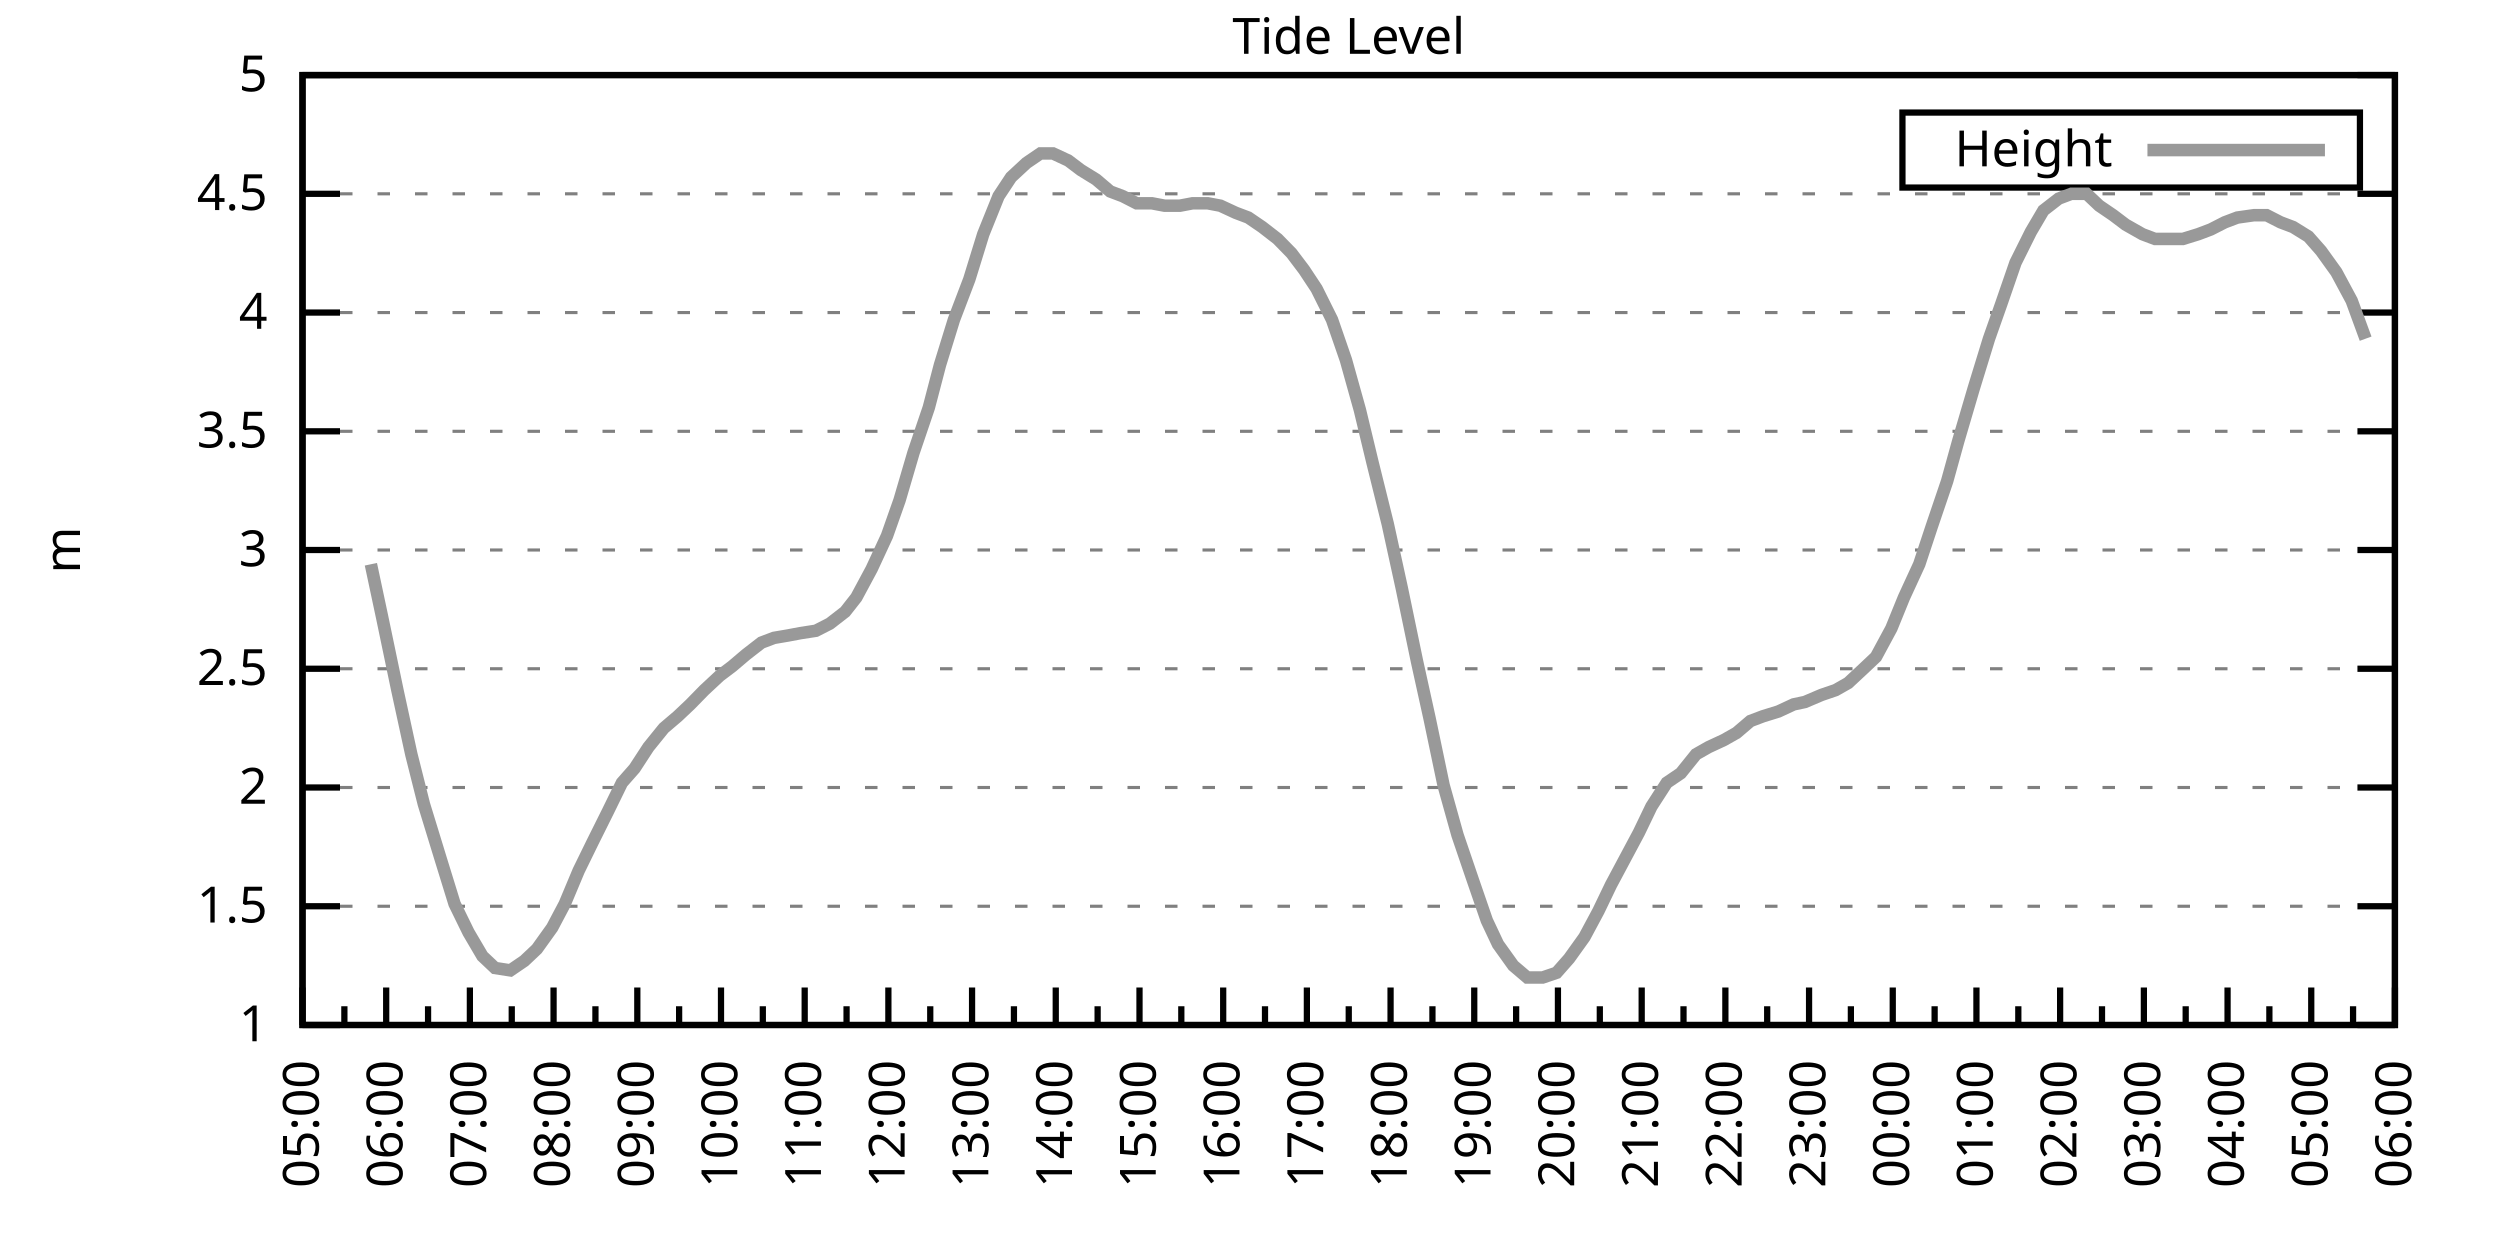
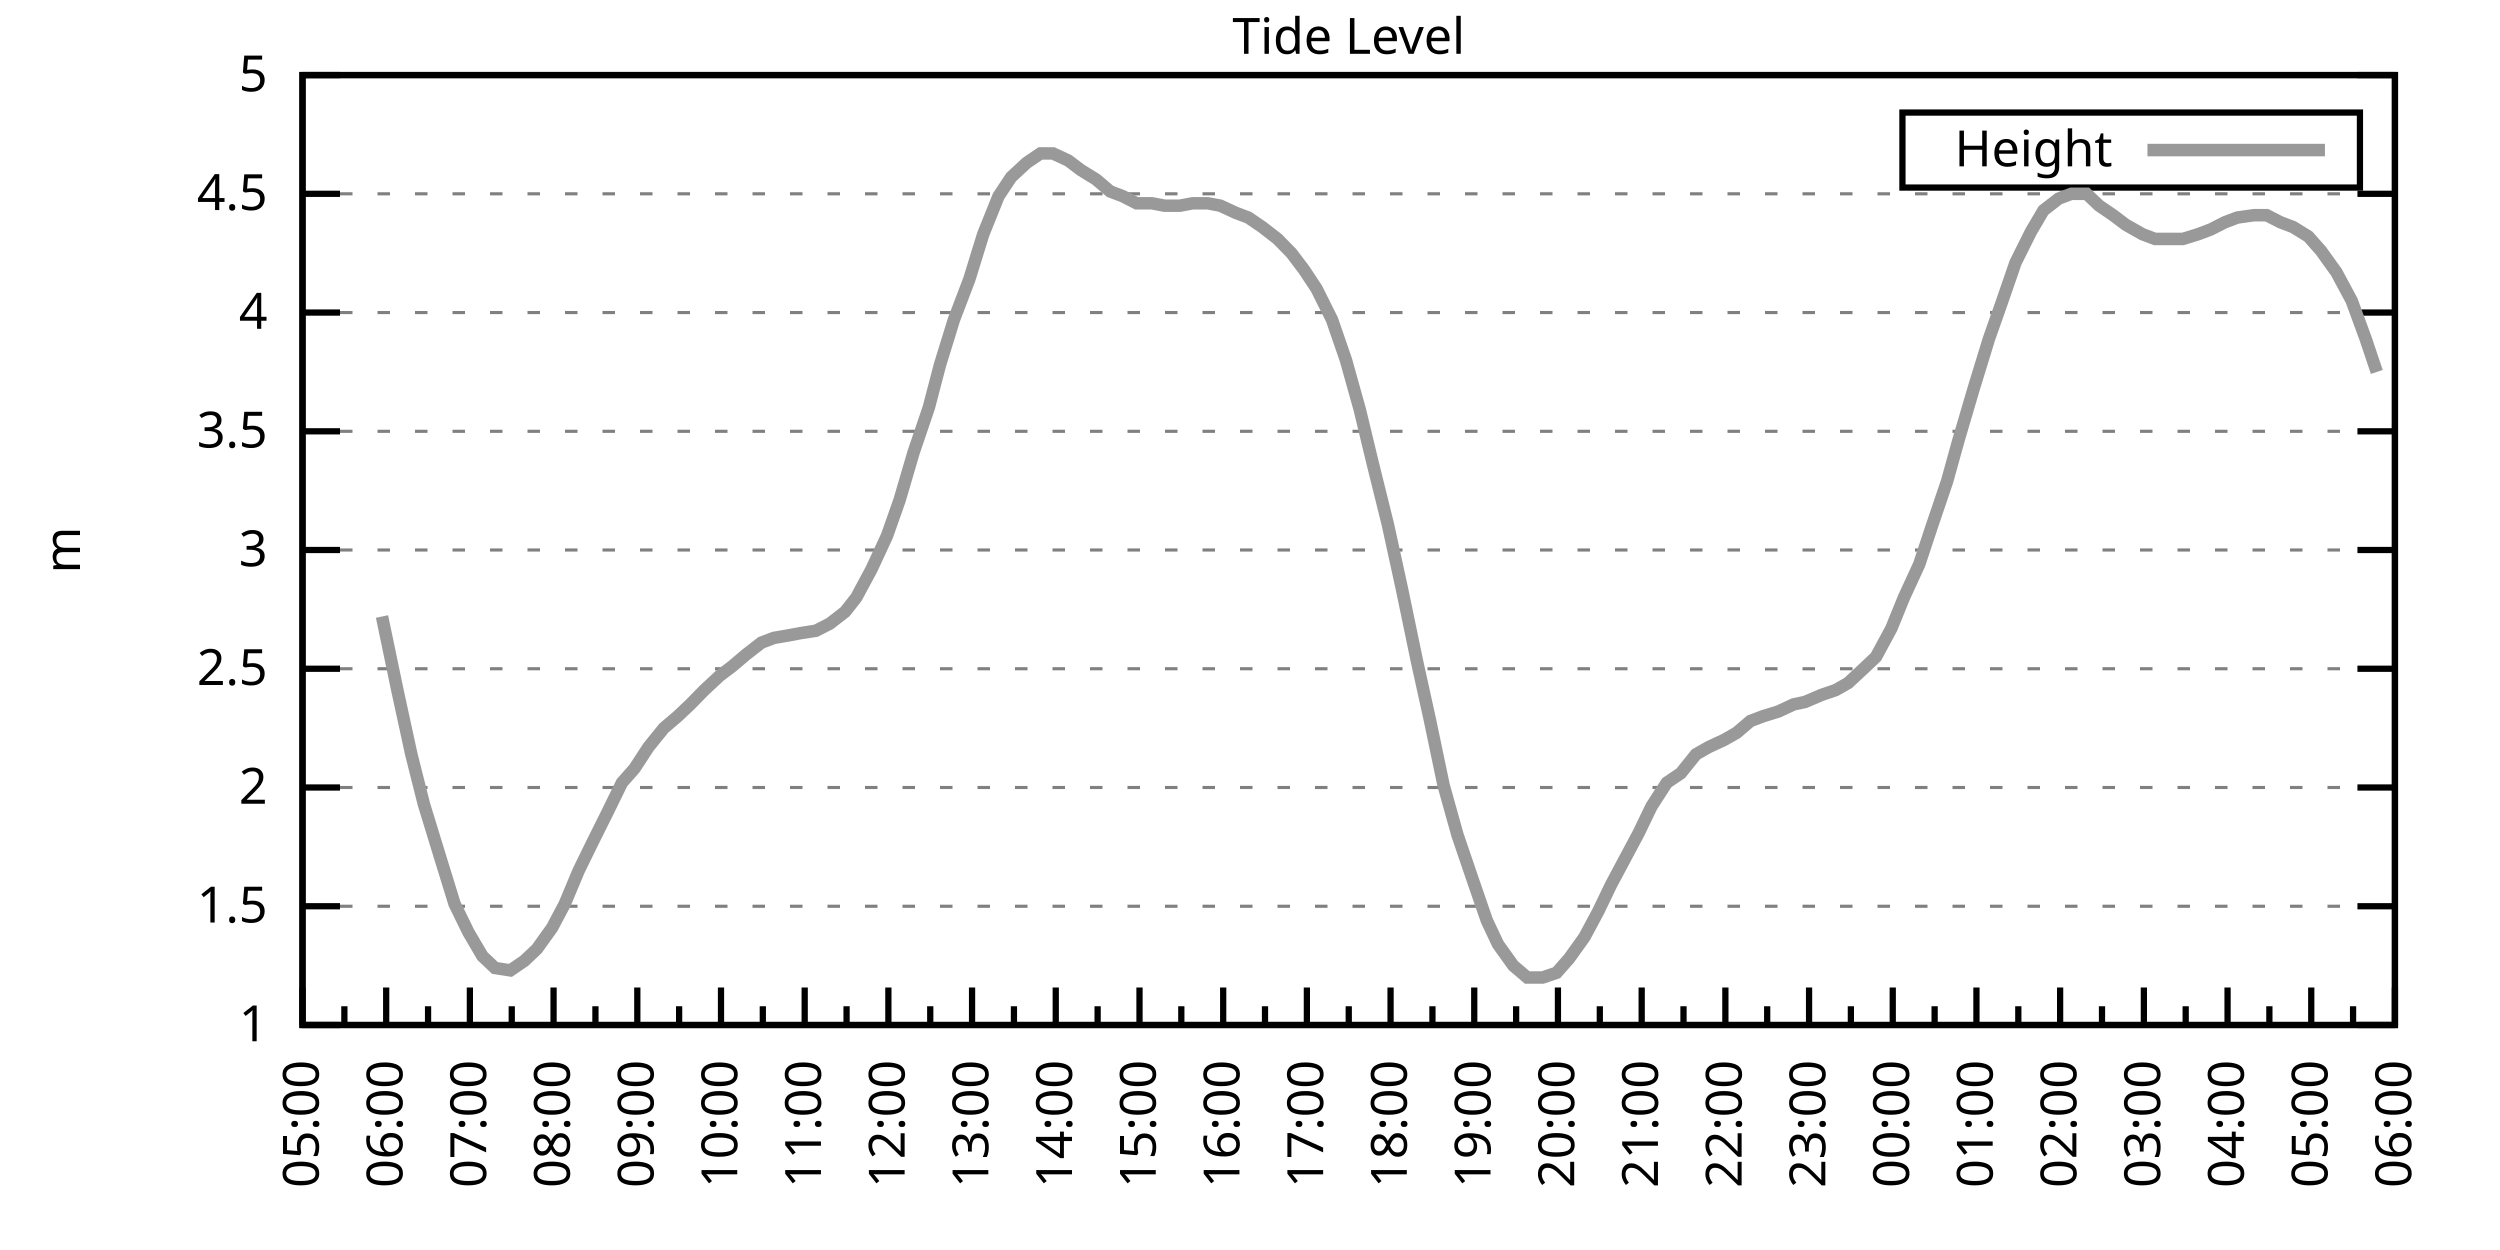
<svg xmlns="http://www.w3.org/2000/svg" xmlns:xlink="http://www.w3.org/1999/xlink" width="400" height="200" viewBox="0 0 400 200">
  <g id="gnuplot_canvas">
    <rect x="0" y="0" width="400" height="200" fill="none" />
    <defs>
      <circle id="gpDot" r="0.5" stroke-width="0.5" stroke="currentColor" />
      <path id="gpPt0" stroke-width="0.333" stroke="currentColor" d="M-1,0 h2 M0,-1 v2" />
      <path id="gpPt1" stroke-width="0.333" stroke="currentColor" d="M-1,-1 L1,1 M1,-1 L-1,1" />
      <path id="gpPt2" stroke-width="0.333" stroke="currentColor" d="M-1,0 L1,0 M0,-1 L0,1 M-1,-1 L1,1 M-1,1 L1,-1" />
      <rect id="gpPt3" stroke-width="0.333" stroke="currentColor" x="-1" y="-1" width="2" height="2" />
      <rect id="gpPt4" stroke-width="0.333" stroke="currentColor" fill="currentColor" x="-1" y="-1" width="2" height="2" />
      <circle id="gpPt5" stroke-width="0.333" stroke="currentColor" cx="0" cy="0" r="1" />
      <use xlink:href="#gpPt5" id="gpPt6" fill="currentColor" stroke="none" />
      <path id="gpPt7" stroke-width="0.333" stroke="currentColor" d="M0,-1.33 L-1.33,0.67 L1.33,0.67 z" />
      <use xlink:href="#gpPt7" id="gpPt8" fill="currentColor" stroke="none" />
      <use xlink:href="#gpPt7" id="gpPt9" stroke="currentColor" transform="rotate(180)" />
      <use xlink:href="#gpPt9" id="gpPt10" fill="currentColor" stroke="none" />
      <use xlink:href="#gpPt3" id="gpPt11" stroke="currentColor" transform="rotate(45)" />
      <use xlink:href="#gpPt11" id="gpPt12" fill="currentColor" stroke="none" />
      <path id="gpPt13" stroke-width="0.333" stroke="currentColor" d="M0,1.330 L1.265,0.411 L0.782,-1.067 L-0.782,-1.076 L-1.265,0.411 z" />
      <use xlink:href="#gpPt13" id="gpPt14" fill="currentColor" stroke="none" />
      <filter id="textbox" filterUnits="objectBoundingBox" x="0" y="0" height="1" width="1">
        <feFlood flood-color="white" flood-opacity="1" result="bgnd" />
        <feComposite in="SourceGraphic" in2="bgnd" operator="atop" />
      </filter>
      <filter id="greybox" filterUnits="objectBoundingBox" x="0" y="0" height="1" width="1">
        <feFlood flood-color="lightgrey" flood-opacity="1" result="grey" />
        <feComposite in="SourceGraphic" in2="grey" operator="atop" />
      </filter>
    </defs>
    <g fill="none" color="white" stroke="currentColor" stroke-width="1.00" stroke-linecap="butt" stroke-linejoin="miter">
</g>
    <g fill="none" color="black" stroke="currentColor" stroke-width="1.00" stroke-linecap="butt" stroke-linejoin="miter">
      <g stroke="none" shape-rendering="crispEdges">
        <polygon fill="rgb(255, 255, 255)" points="48.40,164.00 383.18,164.00 383.18,12.02 48.40,12.02 " />
      </g>
    </g>
    <g fill="none" color="black" stroke="currentColor" stroke-width="1.00" stroke-linecap="butt" stroke-linejoin="miter">
</g>
    <g fill="none" color="black" stroke="black" stroke-width="0.50" stroke-linecap="butt" stroke-linejoin="miter">
</g>
    <g fill="none" color="gray" stroke="currentColor" stroke-width="0.50" stroke-linecap="butt" stroke-linejoin="miter">
      <path stroke="gray" stroke-dasharray="2,4" class="gridline" d="M48.40,164.00 L383.19,164.00  " />
    </g>
    <g fill="none" color="gray" stroke="gray" stroke-width="1.00" stroke-linecap="butt" stroke-linejoin="miter">
</g>
    <g fill="none" color="black" stroke="currentColor" stroke-width="1.00" stroke-linecap="butt" stroke-linejoin="miter">
      <path stroke="black" d="M48.40,164.00 L54.40,164.00 M383.19,164.00 L377.19,164.00  " />
      <g transform="translate(42.80,166.60)" stroke="none" fill="black" font-family="Sans" font-size="8.00" text-anchor="end">
        <text>
          <tspan font-family="Sans"> 1</tspan>
        </text>
      </g>
    </g>
    <g fill="none" color="black" stroke="currentColor" stroke-width="1.00" stroke-linecap="butt" stroke-linejoin="miter">
</g>
    <g fill="none" color="black" stroke="black" stroke-width="0.50" stroke-linecap="butt" stroke-linejoin="miter">
</g>
    <g fill="none" color="gray" stroke="currentColor" stroke-width="0.50" stroke-linecap="butt" stroke-linejoin="miter">
      <path stroke="gray" stroke-dasharray="2,4" class="gridline" d="M48.40,145.00 L383.19,145.00  " />
    </g>
    <g fill="none" color="gray" stroke="gray" stroke-width="1.00" stroke-linecap="butt" stroke-linejoin="miter">
</g>
    <g fill="none" color="black" stroke="currentColor" stroke-width="1.00" stroke-linecap="butt" stroke-linejoin="miter">
      <path stroke="black" d="M48.40,145.00 L54.40,145.00 M383.19,145.00 L377.19,145.00  " />
      <g transform="translate(42.80,147.60)" stroke="none" fill="black" font-family="Sans" font-size="8.00" text-anchor="end">
        <text>
          <tspan font-family="Sans"> 1.5</tspan>
        </text>
      </g>
    </g>
    <g fill="none" color="black" stroke="currentColor" stroke-width="1.00" stroke-linecap="butt" stroke-linejoin="miter">
</g>
    <g fill="none" color="black" stroke="black" stroke-width="0.50" stroke-linecap="butt" stroke-linejoin="miter">
</g>
    <g fill="none" color="gray" stroke="currentColor" stroke-width="0.50" stroke-linecap="butt" stroke-linejoin="miter">
      <path stroke="gray" stroke-dasharray="2,4" class="gridline" d="M48.40,126.00 L383.19,126.00  " />
    </g>
    <g fill="none" color="gray" stroke="gray" stroke-width="1.00" stroke-linecap="butt" stroke-linejoin="miter">
</g>
    <g fill="none" color="black" stroke="currentColor" stroke-width="1.00" stroke-linecap="butt" stroke-linejoin="miter">
      <path stroke="black" d="M48.40,126.00 L54.40,126.00 M383.19,126.00 L377.19,126.00  " />
      <g transform="translate(42.80,128.60)" stroke="none" fill="black" font-family="Sans" font-size="8.00" text-anchor="end">
        <text>
          <tspan font-family="Sans"> 2</tspan>
        </text>
      </g>
    </g>
    <g fill="none" color="black" stroke="currentColor" stroke-width="1.00" stroke-linecap="butt" stroke-linejoin="miter">
</g>
    <g fill="none" color="black" stroke="black" stroke-width="0.50" stroke-linecap="butt" stroke-linejoin="miter">
</g>
    <g fill="none" color="gray" stroke="currentColor" stroke-width="0.50" stroke-linecap="butt" stroke-linejoin="miter">
      <path stroke="gray" stroke-dasharray="2,4" class="gridline" d="M48.40,107.00 L383.19,107.00  " />
    </g>
    <g fill="none" color="gray" stroke="gray" stroke-width="1.00" stroke-linecap="butt" stroke-linejoin="miter">
</g>
    <g fill="none" color="black" stroke="currentColor" stroke-width="1.00" stroke-linecap="butt" stroke-linejoin="miter">
      <path stroke="black" d="M48.40,107.00 L54.40,107.00 M383.19,107.00 L377.19,107.00  " />
      <g transform="translate(42.80,109.60)" stroke="none" fill="black" font-family="Sans" font-size="8.00" text-anchor="end">
        <text>
          <tspan font-family="Sans"> 2.5</tspan>
        </text>
      </g>
    </g>
    <g fill="none" color="black" stroke="currentColor" stroke-width="1.00" stroke-linecap="butt" stroke-linejoin="miter">
</g>
    <g fill="none" color="black" stroke="black" stroke-width="0.50" stroke-linecap="butt" stroke-linejoin="miter">
</g>
    <g fill="none" color="gray" stroke="currentColor" stroke-width="0.50" stroke-linecap="butt" stroke-linejoin="miter">
      <path stroke="gray" stroke-dasharray="2,4" class="gridline" d="M48.40,88.00 L383.19,88.00  " />
    </g>
    <g fill="none" color="gray" stroke="gray" stroke-width="1.00" stroke-linecap="butt" stroke-linejoin="miter">
</g>
    <g fill="none" color="black" stroke="currentColor" stroke-width="1.00" stroke-linecap="butt" stroke-linejoin="miter">
      <path stroke="black" d="M48.40,88.00 L54.40,88.00 M383.19,88.00 L377.19,88.00  " />
      <g transform="translate(42.80,90.60)" stroke="none" fill="black" font-family="Sans" font-size="8.00" text-anchor="end">
        <text>
          <tspan font-family="Sans"> 3</tspan>
        </text>
      </g>
    </g>
    <g fill="none" color="black" stroke="currentColor" stroke-width="1.00" stroke-linecap="butt" stroke-linejoin="miter">
</g>
    <g fill="none" color="black" stroke="black" stroke-width="0.50" stroke-linecap="butt" stroke-linejoin="miter">
</g>
    <g fill="none" color="gray" stroke="currentColor" stroke-width="0.50" stroke-linecap="butt" stroke-linejoin="miter">
      <path stroke="gray" stroke-dasharray="2,4" class="gridline" d="M48.40,69.01 L383.19,69.01  " />
    </g>
    <g fill="none" color="gray" stroke="gray" stroke-width="1.00" stroke-linecap="butt" stroke-linejoin="miter">
</g>
    <g fill="none" color="black" stroke="currentColor" stroke-width="1.00" stroke-linecap="butt" stroke-linejoin="miter">
      <path stroke="black" d="M48.40,69.01 L54.40,69.01 M383.19,69.01 L377.19,69.01  " />
      <g transform="translate(42.80,71.61)" stroke="none" fill="black" font-family="Sans" font-size="8.00" text-anchor="end">
        <text>
          <tspan font-family="Sans"> 3.5</tspan>
        </text>
      </g>
    </g>
    <g fill="none" color="black" stroke="currentColor" stroke-width="1.00" stroke-linecap="butt" stroke-linejoin="miter">
</g>
    <g fill="none" color="black" stroke="black" stroke-width="0.50" stroke-linecap="butt" stroke-linejoin="miter">
</g>
    <g fill="none" color="gray" stroke="currentColor" stroke-width="0.50" stroke-linecap="butt" stroke-linejoin="miter">
      <path stroke="gray" stroke-dasharray="2,4" class="gridline" d="M48.40,50.01 L383.19,50.01  " />
    </g>
    <g fill="none" color="gray" stroke="gray" stroke-width="1.00" stroke-linecap="butt" stroke-linejoin="miter">
</g>
    <g fill="none" color="black" stroke="currentColor" stroke-width="1.00" stroke-linecap="butt" stroke-linejoin="miter">
      <path stroke="black" d="M48.40,50.01 L54.40,50.01 M383.19,50.01 L377.19,50.01  " />
      <g transform="translate(42.80,52.61)" stroke="none" fill="black" font-family="Sans" font-size="8.00" text-anchor="end">
        <text>
          <tspan font-family="Sans"> 4</tspan>
        </text>
      </g>
    </g>
    <g fill="none" color="black" stroke="currentColor" stroke-width="1.00" stroke-linecap="butt" stroke-linejoin="miter">
</g>
    <g fill="none" color="black" stroke="black" stroke-width="0.50" stroke-linecap="butt" stroke-linejoin="miter">
</g>
    <g fill="none" color="gray" stroke="currentColor" stroke-width="0.50" stroke-linecap="butt" stroke-linejoin="miter">
      <path stroke="gray" stroke-dasharray="2,4" class="gridline" d="M48.40,31.01 L383.19,31.01  " />
    </g>
    <g fill="none" color="gray" stroke="gray" stroke-width="1.00" stroke-linecap="butt" stroke-linejoin="miter">
</g>
    <g fill="none" color="black" stroke="currentColor" stroke-width="1.00" stroke-linecap="butt" stroke-linejoin="miter">
      <path stroke="black" d="M48.40,31.01 L54.40,31.01 M383.19,31.01 L377.19,31.01  " />
      <g transform="translate(42.80,33.61)" stroke="none" fill="black" font-family="Sans" font-size="8.00" text-anchor="end">
        <text>
          <tspan font-family="Sans"> 4.5</tspan>
        </text>
      </g>
    </g>
    <g fill="none" color="black" stroke="currentColor" stroke-width="1.00" stroke-linecap="butt" stroke-linejoin="miter">
</g>
    <g fill="none" color="black" stroke="black" stroke-width="0.50" stroke-linecap="butt" stroke-linejoin="miter">
</g>
    <g fill="none" color="gray" stroke="currentColor" stroke-width="0.50" stroke-linecap="butt" stroke-linejoin="miter">
      <path stroke="gray" stroke-dasharray="2,4" class="gridline" d="M48.40,12.01 L383.19,12.01  " />
    </g>
    <g fill="none" color="gray" stroke="gray" stroke-width="1.00" stroke-linecap="butt" stroke-linejoin="miter">
</g>
    <g fill="none" color="black" stroke="currentColor" stroke-width="1.00" stroke-linecap="butt" stroke-linejoin="miter">
      <path stroke="black" d="M48.40,12.01 L54.40,12.01 M383.19,12.01 L377.19,12.01  " />
      <g transform="translate(42.80,14.61)" stroke="none" fill="black" font-family="Sans" font-size="8.00" text-anchor="end">
        <text>
          <tspan font-family="Sans"> 5</tspan>
        </text>
      </g>
    </g>
    <g fill="none" color="black" stroke="currentColor" stroke-width="1.00" stroke-linecap="butt" stroke-linejoin="miter">
      <path stroke="black" d="M48.40,164.00 L48.40,158.00  " />
      <g transform="translate(51.00,169.60) rotate(270)" stroke="none" fill="black" font-family="Sans" font-size="8.00" text-anchor="end">
        <text>
          <tspan font-family="Sans">05:00</tspan>
        </text>
      </g>
    </g>
    <g fill="none" color="black" stroke="currentColor" stroke-width="1.00" stroke-linecap="butt" stroke-linejoin="miter">
      <path stroke="black" d="M55.10,164.00 L55.10,161.00 M61.79,164.00 L61.79,158.00  " />
      <g transform="translate(64.39,169.60) rotate(270)" stroke="none" fill="black" font-family="Sans" font-size="8.00" text-anchor="end">
        <text>
          <tspan font-family="Sans">06:00</tspan>
        </text>
      </g>
    </g>
    <g fill="none" color="black" stroke="currentColor" stroke-width="1.00" stroke-linecap="butt" stroke-linejoin="miter">
      <path stroke="black" d="M68.49,164.00 L68.49,161.00 M75.18,164.00 L75.18,158.00  " />
      <g transform="translate(77.78,169.60) rotate(270)" stroke="none" fill="black" font-family="Sans" font-size="8.00" text-anchor="end">
        <text>
          <tspan font-family="Sans">07:00</tspan>
        </text>
      </g>
    </g>
    <g fill="none" color="black" stroke="currentColor" stroke-width="1.00" stroke-linecap="butt" stroke-linejoin="miter">
      <path stroke="black" d="M81.88,164.00 L81.88,161.00 M88.57,164.00 L88.57,158.00  " />
      <g transform="translate(91.17,169.60) rotate(270)" stroke="none" fill="black" font-family="Sans" font-size="8.00" text-anchor="end">
        <text>
          <tspan font-family="Sans">08:00</tspan>
        </text>
      </g>
    </g>
    <g fill="none" color="black" stroke="currentColor" stroke-width="1.00" stroke-linecap="butt" stroke-linejoin="miter">
      <path stroke="black" d="M95.27,164.00 L95.27,161.00 M101.97,164.00 L101.97,158.00  " />
      <g transform="translate(104.57,169.60) rotate(270)" stroke="none" fill="black" font-family="Sans" font-size="8.00" text-anchor="end">
        <text>
          <tspan font-family="Sans">09:00</tspan>
        </text>
      </g>
    </g>
    <g fill="none" color="black" stroke="currentColor" stroke-width="1.00" stroke-linecap="butt" stroke-linejoin="miter">
      <path stroke="black" d="M108.66,164.00 L108.66,161.00 M115.36,164.00 L115.36,158.00  " />
      <g transform="translate(117.96,169.60) rotate(270)" stroke="none" fill="black" font-family="Sans" font-size="8.00" text-anchor="end">
        <text>
          <tspan font-family="Sans">10:00</tspan>
        </text>
      </g>
    </g>
    <g fill="none" color="black" stroke="currentColor" stroke-width="1.00" stroke-linecap="butt" stroke-linejoin="miter">
      <path stroke="black" d="M122.05,164.00 L122.05,161.00 M128.75,164.00 L128.75,158.00  " />
      <g transform="translate(131.35,169.60) rotate(270)" stroke="none" fill="black" font-family="Sans" font-size="8.00" text-anchor="end">
        <text>
          <tspan font-family="Sans">11:00</tspan>
        </text>
      </g>
    </g>
    <g fill="none" color="black" stroke="currentColor" stroke-width="1.00" stroke-linecap="butt" stroke-linejoin="miter">
      <path stroke="black" d="M135.45,164.00 L135.45,161.00 M142.14,164.00 L142.14,158.00  " />
      <g transform="translate(144.74,169.60) rotate(270)" stroke="none" fill="black" font-family="Sans" font-size="8.00" text-anchor="end">
        <text>
          <tspan font-family="Sans">12:00</tspan>
        </text>
      </g>
    </g>
    <g fill="none" color="black" stroke="currentColor" stroke-width="1.00" stroke-linecap="butt" stroke-linejoin="miter">
      <path stroke="black" d="M148.84,164.00 L148.84,161.00 M155.53,164.00 L155.53,158.00  " />
      <g transform="translate(158.13,169.60) rotate(270)" stroke="none" fill="black" font-family="Sans" font-size="8.00" text-anchor="end">
        <text>
          <tspan font-family="Sans">13:00</tspan>
        </text>
      </g>
    </g>
    <g fill="none" color="black" stroke="currentColor" stroke-width="1.00" stroke-linecap="butt" stroke-linejoin="miter">
      <path stroke="black" d="M162.23,164.00 L162.23,161.00 M168.92,164.00 L168.92,158.00  " />
      <g transform="translate(171.52,169.60) rotate(270)" stroke="none" fill="black" font-family="Sans" font-size="8.00" text-anchor="end">
        <text>
          <tspan font-family="Sans">14:00</tspan>
        </text>
      </g>
    </g>
    <g fill="none" color="black" stroke="currentColor" stroke-width="1.00" stroke-linecap="butt" stroke-linejoin="miter">
      <path stroke="black" d="M175.62,164.00 L175.62,161.00 M182.32,164.00 L182.32,158.00  " />
      <g transform="translate(184.92,169.60) rotate(270)" stroke="none" fill="black" font-family="Sans" font-size="8.00" text-anchor="end">
        <text>
          <tspan font-family="Sans">15:00</tspan>
        </text>
      </g>
    </g>
    <g fill="none" color="black" stroke="currentColor" stroke-width="1.00" stroke-linecap="butt" stroke-linejoin="miter">
      <path stroke="black" d="M189.01,164.00 L189.01,161.00 M195.71,164.00 L195.71,158.00  " />
      <g transform="translate(198.31,169.60) rotate(270)" stroke="none" fill="black" font-family="Sans" font-size="8.00" text-anchor="end">
        <text>
          <tspan font-family="Sans">16:00</tspan>
        </text>
      </g>
    </g>
    <g fill="none" color="black" stroke="currentColor" stroke-width="1.00" stroke-linecap="butt" stroke-linejoin="miter">
      <path stroke="black" d="M202.40,164.00 L202.40,161.00 M209.10,164.00 L209.10,158.00  " />
      <g transform="translate(211.70,169.60) rotate(270)" stroke="none" fill="black" font-family="Sans" font-size="8.00" text-anchor="end">
        <text>
          <tspan font-family="Sans">17:00</tspan>
        </text>
      </g>
    </g>
    <g fill="none" color="black" stroke="currentColor" stroke-width="1.00" stroke-linecap="butt" stroke-linejoin="miter">
      <path stroke="black" d="M215.80,164.00 L215.80,161.00 M222.49,164.00 L222.49,158.00  " />
      <g transform="translate(225.09,169.60) rotate(270)" stroke="none" fill="black" font-family="Sans" font-size="8.00" text-anchor="end">
        <text>
          <tspan font-family="Sans">18:00</tspan>
        </text>
      </g>
    </g>
    <g fill="none" color="black" stroke="currentColor" stroke-width="1.00" stroke-linecap="butt" stroke-linejoin="miter">
      <path stroke="black" d="M229.19,164.00 L229.19,161.00 M235.88,164.00 L235.88,158.00  " />
      <g transform="translate(238.48,169.60) rotate(270)" stroke="none" fill="black" font-family="Sans" font-size="8.00" text-anchor="end">
        <text>
          <tspan font-family="Sans">19:00</tspan>
        </text>
      </g>
    </g>
    <g fill="none" color="black" stroke="currentColor" stroke-width="1.00" stroke-linecap="butt" stroke-linejoin="miter">
      <path stroke="black" d="M242.58,164.00 L242.58,161.00 M249.27,164.00 L249.27,158.00  " />
      <g transform="translate(251.87,169.60) rotate(270)" stroke="none" fill="black" font-family="Sans" font-size="8.00" text-anchor="end">
        <text>
          <tspan font-family="Sans">20:00</tspan>
        </text>
      </g>
    </g>
    <g fill="none" color="black" stroke="currentColor" stroke-width="1.00" stroke-linecap="butt" stroke-linejoin="miter">
      <path stroke="black" d="M255.97,164.00 L255.97,161.00 M262.67,164.00 L262.67,158.00  " />
      <g transform="translate(265.27,169.60) rotate(270)" stroke="none" fill="black" font-family="Sans" font-size="8.00" text-anchor="end">
        <text>
          <tspan font-family="Sans">21:00</tspan>
        </text>
      </g>
    </g>
    <g fill="none" color="black" stroke="currentColor" stroke-width="1.00" stroke-linecap="butt" stroke-linejoin="miter">
      <path stroke="black" d="M269.36,164.00 L269.36,161.00 M276.06,164.00 L276.06,158.00  " />
      <g transform="translate(278.66,169.60) rotate(270)" stroke="none" fill="black" font-family="Sans" font-size="8.00" text-anchor="end">
        <text>
          <tspan font-family="Sans">22:00</tspan>
        </text>
      </g>
    </g>
    <g fill="none" color="black" stroke="currentColor" stroke-width="1.00" stroke-linecap="butt" stroke-linejoin="miter">
      <path stroke="black" d="M282.75,164.00 L282.75,161.00 M289.45,164.00 L289.45,158.00  " />
      <g transform="translate(292.05,169.60) rotate(270)" stroke="none" fill="black" font-family="Sans" font-size="8.00" text-anchor="end">
        <text>
          <tspan font-family="Sans">23:00</tspan>
        </text>
      </g>
    </g>
    <g fill="none" color="black" stroke="currentColor" stroke-width="1.00" stroke-linecap="butt" stroke-linejoin="miter">
      <path stroke="black" d="M296.14,164.00 L296.14,161.00 M302.84,164.00 L302.84,158.00  " />
      <g transform="translate(305.44,169.60) rotate(270)" stroke="none" fill="black" font-family="Sans" font-size="8.00" text-anchor="end">
        <text>
          <tspan font-family="Sans">00:00</tspan>
        </text>
      </g>
    </g>
    <g fill="none" color="black" stroke="currentColor" stroke-width="1.00" stroke-linecap="butt" stroke-linejoin="miter">
      <path stroke="black" d="M309.54,164.00 L309.54,161.00 M316.23,164.00 L316.23,158.00  " />
      <g transform="translate(318.83,169.60) rotate(270)" stroke="none" fill="black" font-family="Sans" font-size="8.00" text-anchor="end">
        <text>
          <tspan font-family="Sans">01:00</tspan>
        </text>
      </g>
    </g>
    <g fill="none" color="black" stroke="currentColor" stroke-width="1.00" stroke-linecap="butt" stroke-linejoin="miter">
      <path stroke="black" d="M322.93,164.00 L322.93,161.00 M329.62,164.00 L329.62,158.00  " />
      <g transform="translate(332.22,169.60) rotate(270)" stroke="none" fill="black" font-family="Sans" font-size="8.00" text-anchor="end">
        <text>
          <tspan font-family="Sans">02:00</tspan>
        </text>
      </g>
    </g>
    <g fill="none" color="black" stroke="currentColor" stroke-width="1.00" stroke-linecap="butt" stroke-linejoin="miter">
      <path stroke="black" d="M336.32,164.00 L336.32,161.00 M343.02,164.00 L343.02,158.00  " />
      <g transform="translate(345.62,169.60) rotate(270)" stroke="none" fill="black" font-family="Sans" font-size="8.00" text-anchor="end">
        <text>
          <tspan font-family="Sans">03:00</tspan>
        </text>
      </g>
    </g>
    <g fill="none" color="black" stroke="currentColor" stroke-width="1.00" stroke-linecap="butt" stroke-linejoin="miter">
      <path stroke="black" d="M349.71,164.00 L349.71,161.00 M356.41,164.00 L356.41,158.00  " />
      <g transform="translate(359.01,169.60) rotate(270)" stroke="none" fill="black" font-family="Sans" font-size="8.00" text-anchor="end">
        <text>
          <tspan font-family="Sans">04:00</tspan>
        </text>
      </g>
    </g>
    <g fill="none" color="black" stroke="currentColor" stroke-width="1.00" stroke-linecap="butt" stroke-linejoin="miter">
      <path stroke="black" d="M363.10,164.00 L363.10,161.00 M369.80,164.00 L369.80,158.00  " />
      <g transform="translate(372.40,169.60) rotate(270)" stroke="none" fill="black" font-family="Sans" font-size="8.00" text-anchor="end">
        <text>
          <tspan font-family="Sans">05:00</tspan>
        </text>
      </g>
    </g>
    <g fill="none" color="black" stroke="currentColor" stroke-width="1.00" stroke-linecap="butt" stroke-linejoin="miter">
      <path stroke="black" d="M376.49,164.00 L376.49,161.00 M383.19,164.00 L383.19,158.00  " />
      <g transform="translate(385.79,169.60) rotate(270)" stroke="none" fill="black" font-family="Sans" font-size="8.00" text-anchor="end">
        <text>
          <tspan font-family="Sans">06:00</tspan>
        </text>
      </g>
    </g>
    <g fill="none" color="black" stroke="currentColor" stroke-width="1.00" stroke-linecap="butt" stroke-linejoin="miter">
</g>
    <g fill="none" color="black" stroke="currentColor" stroke-width="1.00" stroke-linecap="butt" stroke-linejoin="miter">
      <path stroke="black" d="M48.40,12.01 L48.40,164.00 L383.19,164.00 L383.19,12.01 L48.40,12.01 Z  " />
    </g>
    <g fill="none" color="black" stroke="currentColor" stroke-width="1.00" stroke-linecap="butt" stroke-linejoin="miter">
      <g transform="translate(12.80,88.01) rotate(270)" stroke="none" fill="black" font-family="Sans" font-size="8.00" text-anchor="middle">
        <text>
          <tspan font-family="Sans">m</tspan>
        </text>
      </g>
    </g>
    <g fill="none" color="black" stroke="currentColor" stroke-width="1.00" stroke-linecap="butt" stroke-linejoin="miter">
</g>
    <g fill="none" color="black" stroke="currentColor" stroke-width="1.00" stroke-linecap="butt" stroke-linejoin="miter">
      <path stroke="black" d="M304.39,30.01 L304.39,18.01 L377.59,18.01 L377.59,30.01 L304.39,30.01 Z  " />
    </g>
    <g id="Tide_level_plot_1">
      <g fill="none" color="white" stroke="black" stroke-width="2.00" stroke-linecap="butt" stroke-linejoin="miter">
</g>
      <g fill="none" color="black" stroke="currentColor" stroke-width="2.00" stroke-linecap="butt" stroke-linejoin="miter">
        <g transform="translate(337.99,26.61)" stroke="none" fill="black" font-family="Sans" font-size="8.00" text-anchor="end">
          <text>
            <tspan font-family="Sans">Height</tspan>
          </text>
        </g>
      </g>
      <g fill="none" color="black" stroke="currentColor" stroke-width="2.00" stroke-linecap="butt" stroke-linejoin="miter">
-         <path stroke="rgb(153, 153, 153)" d="M343.59,24.01 L371.99,24.01 M59.34,90.28 L61.12,98.64 L63.58,110.42 L65.81,120.68 L67.82,128.66 L70.50,137.40   L72.73,144.62 L74.96,149.18 L77.19,152.98 L79.20,154.88 L81.66,155.26 L83.89,153.74 L85.90,151.84 L88.35,148.42   L90.36,144.62 L92.59,139.30 L94.82,134.74 L97.28,129.80 L99.51,125.24 L101.52,122.96 L103.75,119.54 L106.21,116.50   L108.44,114.60 L110.45,112.70 L112.68,110.42 L115.13,108.14 L117.14,106.62 L119.38,104.72 L121.83,102.82 L123.84,102.06   L126.07,101.68 L128.08,101.30 L130.54,100.92 L132.77,99.78 L135.22,97.88 L137.01,95.60 L139.46,91.04 L141.92,85.73   L143.93,80.03 L146.16,72.43 L148.61,65.21 L150.40,58.37 L152.63,51.15 L155.09,44.69 L157.32,37.47 L159.77,31.39   L161.78,28.35 L164.24,26.07 L166.47,24.55 L168.48,24.55 L170.93,25.69 L172.94,27.21 L175.40,28.73 L177.63,30.63   L179.64,31.39 L181.87,32.53 L184.32,32.53 L186.33,32.91 L188.79,32.91 L190.80,32.53 L193.25,32.53 L195.26,32.91   L197.72,34.05 L199.73,34.81 L201.96,36.33 L204.41,38.23 L206.64,40.51 L208.65,43.17 L210.66,46.21 L213.12,51.15   L215.35,57.61 L217.58,65.59 L219.59,73.95 L222.04,83.83 L224.28,94.08 L226.73,105.86 L228.74,114.98 L230.97,125.62   L233.20,133.60 L235.66,140.82 L237.89,147.28 L239.68,151.08 L242.13,154.50 L244.36,156.40 L246.82,156.40 L249.05,155.64   L251.06,153.36 L253.51,149.94 L255.75,145.76 L257.76,141.58 L259.99,137.40 L262.22,133.22 L264.23,129.04 L266.68,125.24   L268.92,123.72 L271.37,120.68 L273.38,119.54 L275.83,118.40 L277.84,117.26 L280.07,115.36 L282.08,114.60 L284.54,113.84   L286.99,112.70 L288.78,112.32 L291.46,111.18 L293.69,110.42 L295.70,109.28 L298.15,107.00 L300.16,105.10 L302.62,100.54   L304.63,95.60 L307.08,90.28 L309.09,84.21 L311.54,76.99 L313.33,70.53 L315.79,62.17 L318.24,54.19 L320.25,48.49   L322.48,42.03 L324.94,37.09 L326.95,33.67 L329.40,31.77 L331.41,31.01 L333.86,31.01 L335.87,32.91 L338.10,34.43   L340.11,35.95 L342.79,37.47 L344.80,38.23 L347.26,38.23 L349.26,38.23 L351.72,37.47 L353.73,36.71 L355.96,35.57   L357.97,34.81 L360.65,34.43 L362.66,34.43 L364.89,35.57 L366.90,36.33 L369.35,37.85 L371.36,40.13 L373.82,43.55   L376.27,48.11 L378.50,54.19  " />
+         <path stroke="rgb(153, 153, 153)" d="M343.59,24.01 L371.99,24.01 M61.12,98.64 L63.58,110.42 L65.81,120.68 L67.82,128.66 L70.50,137.40 L72.73,144.62   L74.96,149.18 L77.19,152.98 L79.20,154.88 L81.66,155.26 L83.89,153.74 L85.90,151.84 L88.35,148.42 L90.36,144.62   L92.59,139.30 L94.82,134.74 L97.28,129.80 L99.51,125.24 L101.52,122.96 L103.75,119.54 L106.21,116.50 L108.44,114.60   L110.45,112.70 L112.68,110.42 L115.13,108.14 L117.14,106.62 L119.38,104.72 L121.83,102.82 L123.84,102.06 L126.07,101.68   L128.08,101.30 L130.54,100.92 L132.77,99.78 L135.22,97.88 L137.01,95.60 L139.46,91.04 L141.92,85.73 L143.93,80.03   L146.16,72.43 L148.61,65.21 L150.40,58.37 L152.63,51.15 L155.09,44.69 L157.32,37.47 L159.77,31.39 L161.78,28.35   L164.24,26.07 L166.47,24.55 L168.48,24.55 L170.93,25.69 L172.94,27.21 L175.40,28.73 L177.63,30.63 L179.64,31.39   L181.87,32.53 L184.32,32.53 L186.33,32.91 L188.79,32.91 L190.80,32.53 L193.25,32.53 L195.26,32.91 L197.72,34.05   L199.73,34.81 L201.96,36.33 L204.41,38.23 L206.64,40.51 L208.65,43.17 L210.66,46.21 L213.12,51.15 L215.35,57.61   L217.58,65.59 L219.59,73.95 L222.04,83.83 L224.28,94.08 L226.73,105.86 L228.74,114.98 L230.97,125.62 L233.20,133.60   L235.66,140.82 L237.89,147.28 L239.68,151.08 L242.13,154.50 L244.36,156.40 L246.82,156.40 L249.05,155.64 L251.06,153.36   L253.51,149.94 L255.75,145.76 L257.76,141.58 L259.99,137.40 L262.22,133.22 L264.23,129.04 L266.68,125.24 L268.92,123.72   L271.37,120.68 L273.38,119.54 L275.83,118.40 L277.84,117.26 L280.07,115.36 L282.08,114.60 L284.54,113.84 L286.99,112.70   L288.78,112.32 L291.46,111.18 L293.69,110.42 L295.70,109.28 L298.15,107.00 L300.16,105.10 L302.62,100.54 L304.63,95.60   L307.08,90.28 L309.09,84.21 L311.54,76.99 L313.33,70.53 L315.79,62.17 L318.24,54.19 L320.25,48.49 L322.48,42.03   L324.94,37.09 L326.95,33.67 L329.40,31.77 L331.41,31.01 L333.86,31.01 L335.87,32.91 L338.10,34.43 L340.11,35.95   L342.79,37.47 L344.80,38.23 L347.26,38.23 L349.26,38.23 L351.72,37.47 L353.73,36.71 L355.96,35.57 L357.97,34.81   L360.65,34.43 L362.66,34.43 L364.89,35.57 L366.90,36.33 L369.35,37.85 L371.36,40.13 L373.82,43.55 L376.27,48.11   L378.50,54.19 L380.29,59.51  " />
      </g>
    </g>
    <g fill="none" color="black" stroke="currentColor" stroke-width="2.00" stroke-linecap="butt" stroke-linejoin="miter">
</g>
    <g fill="none" color="black" stroke="black" stroke-width="1.00" stroke-linecap="butt" stroke-linejoin="miter">
</g>
    <g fill="none" color="black" stroke="currentColor" stroke-width="1.00" stroke-linecap="butt" stroke-linejoin="miter">
      <path stroke="black" d="M48.40,12.01 L48.40,164.00 L383.19,164.00 L383.19,12.01 L48.40,12.01 Z  " />
    </g>
    <g fill="none" color="black" stroke="currentColor" stroke-width="1.00" stroke-linecap="butt" stroke-linejoin="miter">
      <g transform="translate(215.79,8.61)" stroke="none" fill="black" font-family="Sans" font-size="8.00" text-anchor="middle">
        <text>
          <tspan font-family="Sans">Tide Level</tspan>
        </text>
      </g>
    </g>
    <g fill="none" color="black" stroke="currentColor" stroke-width="1.00" stroke-linecap="butt" stroke-linejoin="miter">
</g>
  </g>
</svg>
